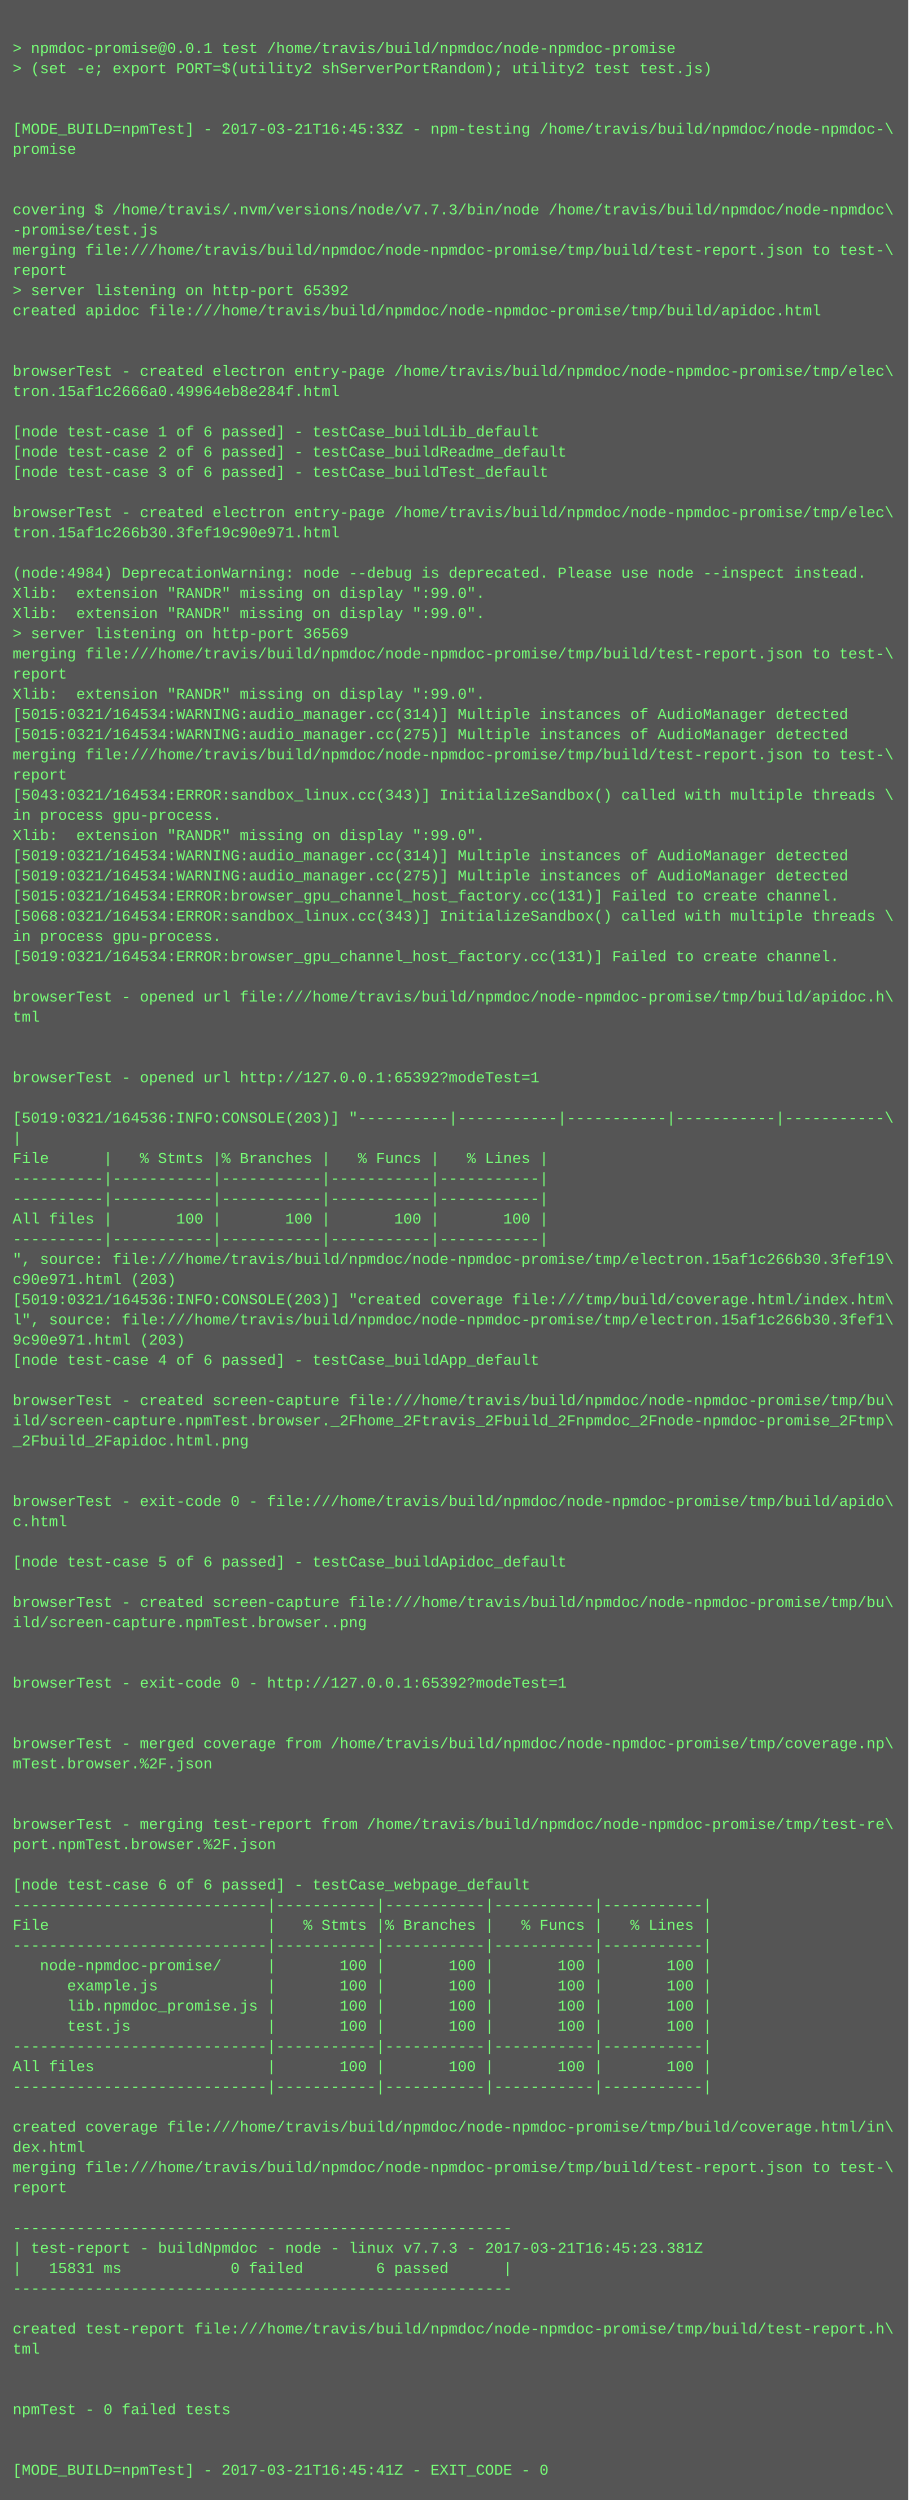
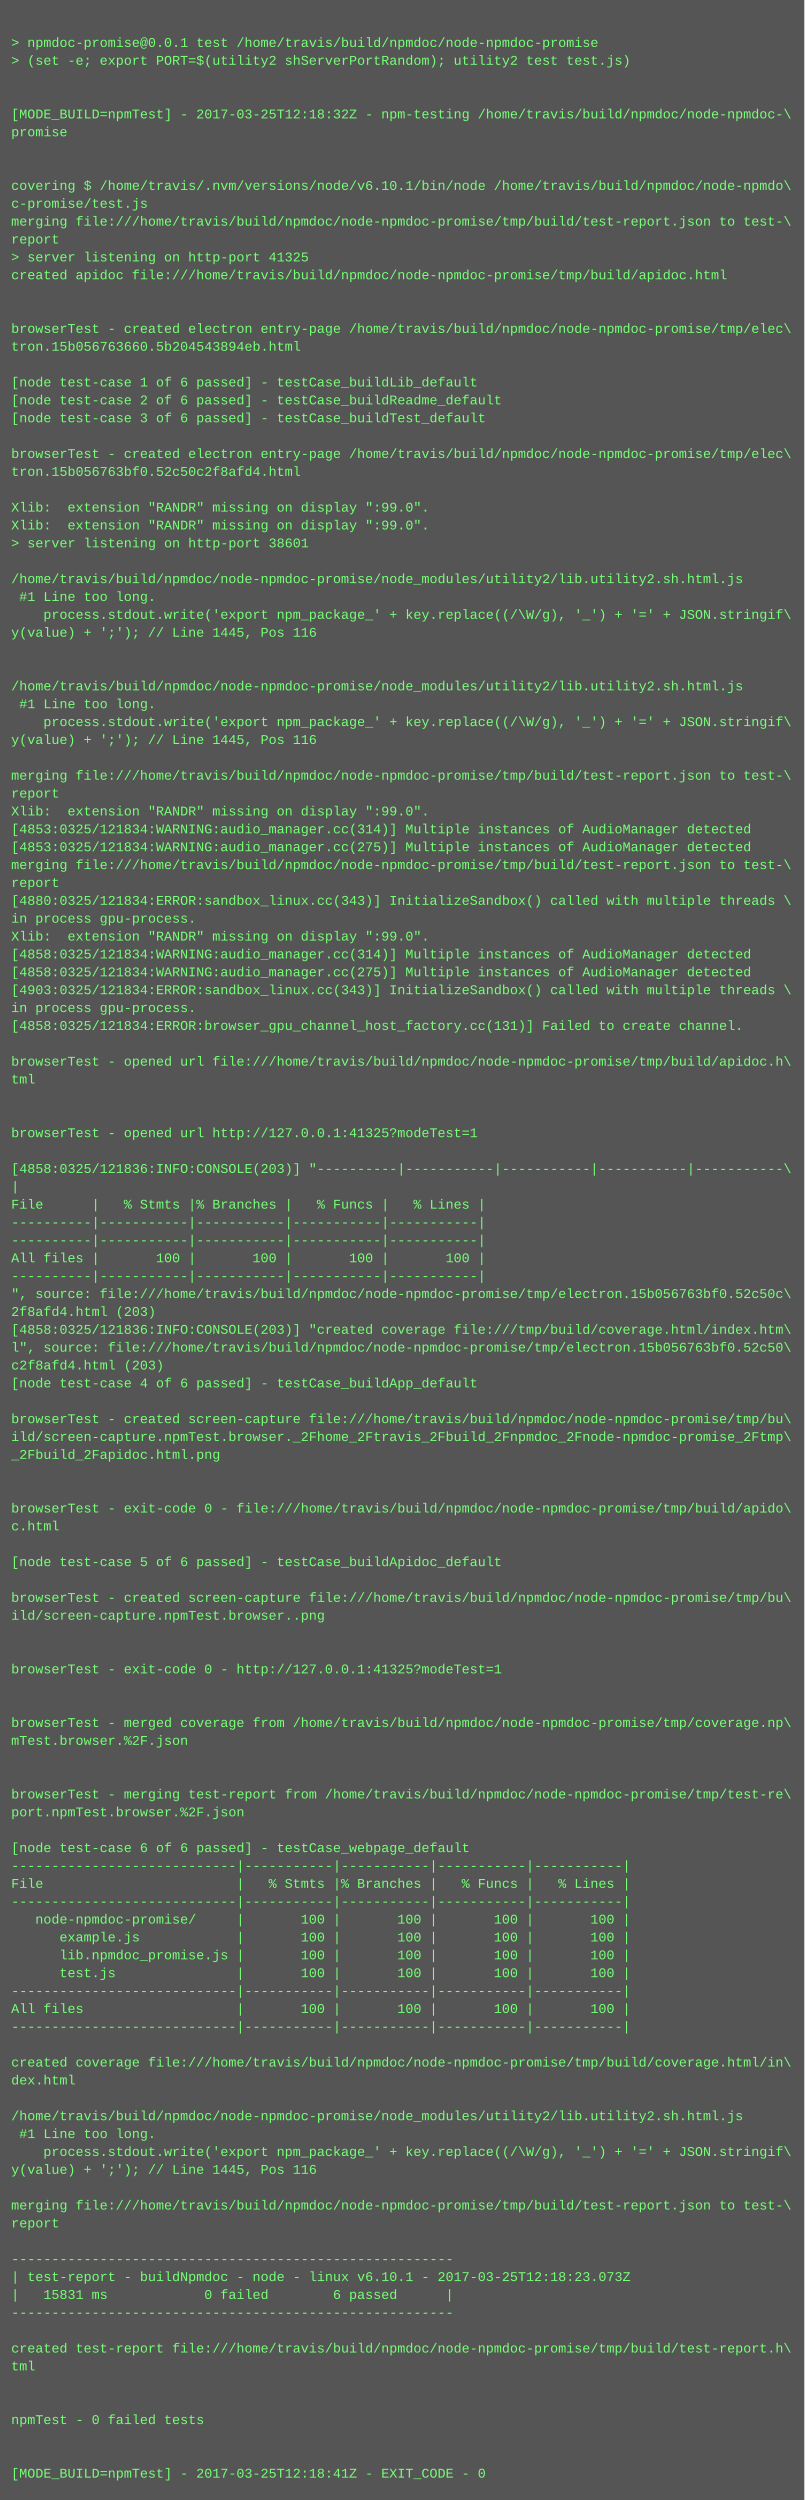
- <svg xmlns="http://www.w3.org/2000/svg" height="1982" width="720">
-   <rect height="1982" fill="#555" width="720" />
+ <svg xmlns="http://www.w3.org/2000/svg" height="2238" width="720">
+   <rect height="2238" fill="#555" width="720" />
  <text fill="#7f7" font-family="Courier New" font-size="12" xml:space="preserve">
    <tspan x="10" y="26" />
    <tspan x="10" y="42">&gt; npmdoc-promise@0.0.1 test /home/travis/build/npmdoc/node-npmdoc-promise</tspan>
    <tspan x="10" y="58">&gt; (set -e; export PORT=$(utility2 shServerPortRandom); utility2 test test.js)</tspan>
    <tspan x="10" y="74" />
    <tspan x="10" y="90" />
-     <tspan x="10" y="106">[MODE_BUILD=npmTest] - 2017-03-21T16:45:33Z - npm-testing /home/travis/build/npmdoc/node-npmdoc-\</tspan>
+     <tspan x="10" y="106">[MODE_BUILD=npmTest] - 2017-03-25T12:18:32Z - npm-testing /home/travis/build/npmdoc/node-npmdoc-\</tspan>
    <tspan x="10" y="122">promise</tspan>
    <tspan x="10" y="138" />
    <tspan x="10" y="154" />
-     <tspan x="10" y="170">covering $ /home/travis/.nvm/versions/node/v7.7.3/bin/node /home/travis/build/npmdoc/node-npmdoc\</tspan>
-     <tspan x="10" y="186">-promise/test.js</tspan>
+     <tspan x="10" y="170">covering $ /home/travis/.nvm/versions/node/v6.10.1/bin/node /home/travis/build/npmdoc/node-npmdo\</tspan>
+     <tspan x="10" y="186">c-promise/test.js</tspan>
    <tspan x="10" y="202">merging file:///home/travis/build/npmdoc/node-npmdoc-promise/tmp/build/test-report.json to test-\</tspan>
    <tspan x="10" y="218">report</tspan>
-     <tspan x="10" y="234">&gt; server listening on http-port 65392</tspan>
+     <tspan x="10" y="234">&gt; server listening on http-port 41325</tspan>
    <tspan x="10" y="250">created apidoc file:///home/travis/build/npmdoc/node-npmdoc-promise/tmp/build/apidoc.html</tspan>
    <tspan x="10" y="266" />
    <tspan x="10" y="282" />
    <tspan x="10" y="298">browserTest - created electron entry-page /home/travis/build/npmdoc/node-npmdoc-promise/tmp/elec\</tspan>
-     <tspan x="10" y="314">tron.15af1c2666a0.49964eb8e284f.html</tspan>
+     <tspan x="10" y="314">tron.15b056763660.5b204543894eb.html</tspan>
    <tspan x="10" y="330" />
    <tspan x="10" y="346">[node test-case 1 of 6 passed] - testCase_buildLib_default</tspan>
    <tspan x="10" y="362">[node test-case 2 of 6 passed] - testCase_buildReadme_default</tspan>
    <tspan x="10" y="378">[node test-case 3 of 6 passed] - testCase_buildTest_default</tspan>
    <tspan x="10" y="394" />
    <tspan x="10" y="410">browserTest - created electron entry-page /home/travis/build/npmdoc/node-npmdoc-promise/tmp/elec\</tspan>
-     <tspan x="10" y="426">tron.15af1c266b30.3fef19c90e971.html</tspan>
+     <tspan x="10" y="426">tron.15b056763bf0.52c50c2f8afd4.html</tspan>
    <tspan x="10" y="442" />
-     <tspan x="10" y="458">(node:4984) DeprecationWarning: node --debug is deprecated. Please use node --inspect instead.</tspan>
+     <tspan x="10" y="458">Xlib:  extension "RANDR" missing on display ":99.0".</tspan>
    <tspan x="10" y="474">Xlib:  extension "RANDR" missing on display ":99.0".</tspan>
-     <tspan x="10" y="490">Xlib:  extension "RANDR" missing on display ":99.0".</tspan>
-     <tspan x="10" y="506">&gt; server listening on http-port 36569</tspan>
-     <tspan x="10" y="522">merging file:///home/travis/build/npmdoc/node-npmdoc-promise/tmp/build/test-report.json to test-\</tspan>
-     <tspan x="10" y="538">report</tspan>
-     <tspan x="10" y="554">Xlib:  extension "RANDR" missing on display ":99.0".</tspan>
-     <tspan x="10" y="570">[5015:0321/164534:WARNING:audio_manager.cc(314)] Multiple instances of AudioManager detected</tspan>
-     <tspan x="10" y="586">[5015:0321/164534:WARNING:audio_manager.cc(275)] Multiple instances of AudioManager detected</tspan>
-     <tspan x="10" y="602">merging file:///home/travis/build/npmdoc/node-npmdoc-promise/tmp/build/test-report.json to test-\</tspan>
-     <tspan x="10" y="618">report</tspan>
-     <tspan x="10" y="634">[5043:0321/164534:ERROR:sandbox_linux.cc(343)] InitializeSandbox() called with multiple threads \</tspan>
-     <tspan x="10" y="650">in process gpu-process. </tspan>
-     <tspan x="10" y="666">Xlib:  extension "RANDR" missing on display ":99.0".</tspan>
-     <tspan x="10" y="682">[5019:0321/164534:WARNING:audio_manager.cc(314)] Multiple instances of AudioManager detected</tspan>
-     <tspan x="10" y="698">[5019:0321/164534:WARNING:audio_manager.cc(275)] Multiple instances of AudioManager detected</tspan>
-     <tspan x="10" y="714">[5015:0321/164534:ERROR:browser_gpu_channel_host_factory.cc(131)] Failed to create channel.</tspan>
-     <tspan x="10" y="730">[5068:0321/164534:ERROR:sandbox_linux.cc(343)] InitializeSandbox() called with multiple threads \</tspan>
-     <tspan x="10" y="746">in process gpu-process. </tspan>
-     <tspan x="10" y="762">[5019:0321/164534:ERROR:browser_gpu_channel_host_factory.cc(131)] Failed to create channel.</tspan>
-     <tspan x="10" y="778" />
-     <tspan x="10" y="794">browserTest - opened url file:///home/travis/build/npmdoc/node-npmdoc-promise/tmp/build/apidoc.h\</tspan>
-     <tspan x="10" y="810">tml</tspan>
-     <tspan x="10" y="826" />
-     <tspan x="10" y="842" />
-     <tspan x="10" y="858">browserTest - opened url http://127.0.0.1:65392?modeTest=1</tspan>
-     <tspan x="10" y="874" />
-     <tspan x="10" y="890">[5019:0321/164536:INFO:CONSOLE(203)] "----------|-----------|-----------|-----------|-----------\</tspan>
-     <tspan x="10" y="906">|</tspan>
-     <tspan x="10" y="922">File      |   % Stmts |% Branches |   % Funcs |   % Lines |</tspan>
-     <tspan x="10" y="938">----------|-----------|-----------|-----------|-----------|</tspan>
-     <tspan x="10" y="954">----------|-----------|-----------|-----------|-----------|</tspan>
-     <tspan x="10" y="970">All files |       100 |       100 |       100 |       100 |</tspan>
-     <tspan x="10" y="986">----------|-----------|-----------|-----------|-----------|</tspan>
-     <tspan x="10" y="1002">", source: file:///home/travis/build/npmdoc/node-npmdoc-promise/tmp/electron.15af1c266b30.3fef19\</tspan>
-     <tspan x="10" y="1018">c90e971.html (203)</tspan>
-     <tspan x="10" y="1034">[5019:0321/164536:INFO:CONSOLE(203)] "created coverage file:///tmp/build/coverage.html/index.htm\</tspan>
-     <tspan x="10" y="1050">l", source: file:///home/travis/build/npmdoc/node-npmdoc-promise/tmp/electron.15af1c266b30.3fef1\</tspan>
-     <tspan x="10" y="1066">9c90e971.html (203)</tspan>
-     <tspan x="10" y="1082">[node test-case 4 of 6 passed] - testCase_buildApp_default</tspan>
-     <tspan x="10" y="1098" />
-     <tspan x="10" y="1114">browserTest - created screen-capture file:///home/travis/build/npmdoc/node-npmdoc-promise/tmp/bu\</tspan>
-     <tspan x="10" y="1130">ild/screen-capture.npmTest.browser._2Fhome_2Ftravis_2Fbuild_2Fnpmdoc_2Fnode-npmdoc-promise_2Ftmp\</tspan>
-     <tspan x="10" y="1146">_2Fbuild_2Fapidoc.html.png</tspan>
-     <tspan x="10" y="1162" />
-     <tspan x="10" y="1178" />
-     <tspan x="10" y="1194">browserTest - exit-code 0 - file:///home/travis/build/npmdoc/node-npmdoc-promise/tmp/build/apido\</tspan>
-     <tspan x="10" y="1210">c.html</tspan>
-     <tspan x="10" y="1226" />
-     <tspan x="10" y="1242">[node test-case 5 of 6 passed] - testCase_buildApidoc_default</tspan>
+     <tspan x="10" y="490">&gt; server listening on http-port 38601</tspan>
+     <tspan x="10" y="506" />
+     <tspan x="10" y="522">/home/travis/build/npmdoc/node-npmdoc-promise/node_modules/utility2/lib.utility2.sh.html.js</tspan>
+     <tspan x="10" y="538"> #1 Line too long.</tspan>
+     <tspan x="10" y="554">    process.stdout.write('export npm_package_' + key.replace((/\W/g), '_') + '=' + JSON.stringif\</tspan>
+     <tspan x="10" y="570">y(value) + ';'); // Line 1445, Pos 116</tspan>
+     <tspan x="10" y="586" />
+     <tspan x="10" y="602" />
+     <tspan x="10" y="618">/home/travis/build/npmdoc/node-npmdoc-promise/node_modules/utility2/lib.utility2.sh.html.js</tspan>
+     <tspan x="10" y="634"> #1 Line too long.</tspan>
+     <tspan x="10" y="650">    process.stdout.write('export npm_package_' + key.replace((/\W/g), '_') + '=' + JSON.stringif\</tspan>
+     <tspan x="10" y="666">y(value) + ';'); // Line 1445, Pos 116</tspan>
+     <tspan x="10" y="682" />
+     <tspan x="10" y="698">merging file:///home/travis/build/npmdoc/node-npmdoc-promise/tmp/build/test-report.json to test-\</tspan>
+     <tspan x="10" y="714">report</tspan>
+     <tspan x="10" y="730">Xlib:  extension "RANDR" missing on display ":99.0".</tspan>
+     <tspan x="10" y="746">[4853:0325/121834:WARNING:audio_manager.cc(314)] Multiple instances of AudioManager detected</tspan>
+     <tspan x="10" y="762">[4853:0325/121834:WARNING:audio_manager.cc(275)] Multiple instances of AudioManager detected</tspan>
+     <tspan x="10" y="778">merging file:///home/travis/build/npmdoc/node-npmdoc-promise/tmp/build/test-report.json to test-\</tspan>
+     <tspan x="10" y="794">report</tspan>
+     <tspan x="10" y="810">[4880:0325/121834:ERROR:sandbox_linux.cc(343)] InitializeSandbox() called with multiple threads \</tspan>
+     <tspan x="10" y="826">in process gpu-process. </tspan>
+     <tspan x="10" y="842">Xlib:  extension "RANDR" missing on display ":99.0".</tspan>
+     <tspan x="10" y="858">[4858:0325/121834:WARNING:audio_manager.cc(314)] Multiple instances of AudioManager detected</tspan>
+     <tspan x="10" y="874">[4858:0325/121834:WARNING:audio_manager.cc(275)] Multiple instances of AudioManager detected</tspan>
+     <tspan x="10" y="890">[4903:0325/121834:ERROR:sandbox_linux.cc(343)] InitializeSandbox() called with multiple threads \</tspan>
+     <tspan x="10" y="906">in process gpu-process. </tspan>
+     <tspan x="10" y="922">[4858:0325/121834:ERROR:browser_gpu_channel_host_factory.cc(131)] Failed to create channel.</tspan>
+     <tspan x="10" y="938" />
+     <tspan x="10" y="954">browserTest - opened url file:///home/travis/build/npmdoc/node-npmdoc-promise/tmp/build/apidoc.h\</tspan>
+     <tspan x="10" y="970">tml</tspan>
+     <tspan x="10" y="986" />
+     <tspan x="10" y="1002" />
+     <tspan x="10" y="1018">browserTest - opened url http://127.0.0.1:41325?modeTest=1</tspan>
+     <tspan x="10" y="1034" />
+     <tspan x="10" y="1050">[4858:0325/121836:INFO:CONSOLE(203)] "----------|-----------|-----------|-----------|-----------\</tspan>
+     <tspan x="10" y="1066">|</tspan>
+     <tspan x="10" y="1082">File      |   % Stmts |% Branches |   % Funcs |   % Lines |</tspan>
+     <tspan x="10" y="1098">----------|-----------|-----------|-----------|-----------|</tspan>
+     <tspan x="10" y="1114">----------|-----------|-----------|-----------|-----------|</tspan>
+     <tspan x="10" y="1130">All files |       100 |       100 |       100 |       100 |</tspan>
+     <tspan x="10" y="1146">----------|-----------|-----------|-----------|-----------|</tspan>
+     <tspan x="10" y="1162">", source: file:///home/travis/build/npmdoc/node-npmdoc-promise/tmp/electron.15b056763bf0.52c50c\</tspan>
+     <tspan x="10" y="1178">2f8afd4.html (203)</tspan>
+     <tspan x="10" y="1194">[4858:0325/121836:INFO:CONSOLE(203)] "created coverage file:///tmp/build/coverage.html/index.htm\</tspan>
+     <tspan x="10" y="1210">l", source: file:///home/travis/build/npmdoc/node-npmdoc-promise/tmp/electron.15b056763bf0.52c50\</tspan>
+     <tspan x="10" y="1226">c2f8afd4.html (203)</tspan>
+     <tspan x="10" y="1242">[node test-case 4 of 6 passed] - testCase_buildApp_default</tspan>
    <tspan x="10" y="1258" />
    <tspan x="10" y="1274">browserTest - created screen-capture file:///home/travis/build/npmdoc/node-npmdoc-promise/tmp/bu\</tspan>
-     <tspan x="10" y="1290">ild/screen-capture.npmTest.browser..png</tspan>
-     <tspan x="10" y="1306" />
+     <tspan x="10" y="1290">ild/screen-capture.npmTest.browser._2Fhome_2Ftravis_2Fbuild_2Fnpmdoc_2Fnode-npmdoc-promise_2Ftmp\</tspan>
+     <tspan x="10" y="1306">_2Fbuild_2Fapidoc.html.png</tspan>
    <tspan x="10" y="1322" />
-     <tspan x="10" y="1338">browserTest - exit-code 0 - http://127.0.0.1:65392?modeTest=1</tspan>
-     <tspan x="10" y="1354" />
-     <tspan x="10" y="1370" />
-     <tspan x="10" y="1386">browserTest - merged coverage from /home/travis/build/npmdoc/node-npmdoc-promise/tmp/coverage.np\</tspan>
-     <tspan x="10" y="1402">mTest.browser.%2F.json</tspan>
+     <tspan x="10" y="1338" />
+     <tspan x="10" y="1354">browserTest - exit-code 0 - file:///home/travis/build/npmdoc/node-npmdoc-promise/tmp/build/apido\</tspan>
+     <tspan x="10" y="1370">c.html</tspan>
+     <tspan x="10" y="1386" />
+     <tspan x="10" y="1402">[node test-case 5 of 6 passed] - testCase_buildApidoc_default</tspan>
    <tspan x="10" y="1418" />
-     <tspan x="10" y="1434" />
-     <tspan x="10" y="1450">browserTest - merging test-report from /home/travis/build/npmdoc/node-npmdoc-promise/tmp/test-re\</tspan>
-     <tspan x="10" y="1466">port.npmTest.browser.%2F.json</tspan>
+     <tspan x="10" y="1434">browserTest - created screen-capture file:///home/travis/build/npmdoc/node-npmdoc-promise/tmp/bu\</tspan>
+     <tspan x="10" y="1450">ild/screen-capture.npmTest.browser..png</tspan>
+     <tspan x="10" y="1466" />
    <tspan x="10" y="1482" />
-     <tspan x="10" y="1498">[node test-case 6 of 6 passed] - testCase_webpage_default</tspan>
-     <tspan x="10" y="1514">----------------------------|-----------|-----------|-----------|-----------|</tspan>
-     <tspan x="10" y="1530">File                        |   % Stmts |% Branches |   % Funcs |   % Lines |</tspan>
-     <tspan x="10" y="1546">----------------------------|-----------|-----------|-----------|-----------|</tspan>
-     <tspan x="10" y="1562">   node-npmdoc-promise/     |       100 |       100 |       100 |       100 |</tspan>
-     <tspan x="10" y="1578">      example.js            |       100 |       100 |       100 |       100 |</tspan>
-     <tspan x="10" y="1594">      lib.npmdoc_promise.js |       100 |       100 |       100 |       100 |</tspan>
-     <tspan x="10" y="1610">      test.js               |       100 |       100 |       100 |       100 |</tspan>
-     <tspan x="10" y="1626">----------------------------|-----------|-----------|-----------|-----------|</tspan>
-     <tspan x="10" y="1642">All files                   |       100 |       100 |       100 |       100 |</tspan>
-     <tspan x="10" y="1658">----------------------------|-----------|-----------|-----------|-----------|</tspan>
-     <tspan x="10" y="1674" />
-     <tspan x="10" y="1690">created coverage file:///home/travis/build/npmdoc/node-npmdoc-promise/tmp/build/coverage.html/in\</tspan>
-     <tspan x="10" y="1706">dex.html</tspan>
-     <tspan x="10" y="1722">merging file:///home/travis/build/npmdoc/node-npmdoc-promise/tmp/build/test-report.json to test-\</tspan>
-     <tspan x="10" y="1738">report</tspan>
-     <tspan x="10" y="1754" />
-     <tspan x="10" y="1770">-------------------------------------------------------</tspan>
-     <tspan x="10" y="1786">| test-report - buildNpmdoc - node - linux v7.7.3 - 2017-03-21T16:45:23.381Z</tspan>
-     <tspan x="10" y="1802">|   15831 ms            0 failed        6 passed      |</tspan>
-     <tspan x="10" y="1818">-------------------------------------------------------</tspan>
+     <tspan x="10" y="1498">browserTest - exit-code 0 - http://127.0.0.1:41325?modeTest=1</tspan>
+     <tspan x="10" y="1514" />
+     <tspan x="10" y="1530" />
+     <tspan x="10" y="1546">browserTest - merged coverage from /home/travis/build/npmdoc/node-npmdoc-promise/tmp/coverage.np\</tspan>
+     <tspan x="10" y="1562">mTest.browser.%2F.json</tspan>
+     <tspan x="10" y="1578" />
+     <tspan x="10" y="1594" />
+     <tspan x="10" y="1610">browserTest - merging test-report from /home/travis/build/npmdoc/node-npmdoc-promise/tmp/test-re\</tspan>
+     <tspan x="10" y="1626">port.npmTest.browser.%2F.json</tspan>
+     <tspan x="10" y="1642" />
+     <tspan x="10" y="1658">[node test-case 6 of 6 passed] - testCase_webpage_default</tspan>
+     <tspan x="10" y="1674">----------------------------|-----------|-----------|-----------|-----------|</tspan>
+     <tspan x="10" y="1690">File                        |   % Stmts |% Branches |   % Funcs |   % Lines |</tspan>
+     <tspan x="10" y="1706">----------------------------|-----------|-----------|-----------|-----------|</tspan>
+     <tspan x="10" y="1722">   node-npmdoc-promise/     |       100 |       100 |       100 |       100 |</tspan>
+     <tspan x="10" y="1738">      example.js            |       100 |       100 |       100 |       100 |</tspan>
+     <tspan x="10" y="1754">      lib.npmdoc_promise.js |       100 |       100 |       100 |       100 |</tspan>
+     <tspan x="10" y="1770">      test.js               |       100 |       100 |       100 |       100 |</tspan>
+     <tspan x="10" y="1786">----------------------------|-----------|-----------|-----------|-----------|</tspan>
+     <tspan x="10" y="1802">All files                   |       100 |       100 |       100 |       100 |</tspan>
+     <tspan x="10" y="1818">----------------------------|-----------|-----------|-----------|-----------|</tspan>
    <tspan x="10" y="1834" />
-     <tspan x="10" y="1850">created test-report file:///home/travis/build/npmdoc/node-npmdoc-promise/tmp/build/test-report.h\</tspan>
-     <tspan x="10" y="1866">tml</tspan>
+     <tspan x="10" y="1850">created coverage file:///home/travis/build/npmdoc/node-npmdoc-promise/tmp/build/coverage.html/in\</tspan>
+     <tspan x="10" y="1866">dex.html</tspan>
    <tspan x="10" y="1882" />
-     <tspan x="10" y="1898" />
-     <tspan x="10" y="1914">npmTest - 0 failed tests</tspan>
-     <tspan x="10" y="1930" />
-     <tspan x="10" y="1946" />
-     <tspan x="10" y="1962">[MODE_BUILD=npmTest] - 2017-03-21T16:45:41Z - EXIT_CODE - 0</tspan>
+     <tspan x="10" y="1898">/home/travis/build/npmdoc/node-npmdoc-promise/node_modules/utility2/lib.utility2.sh.html.js</tspan>
+     <tspan x="10" y="1914"> #1 Line too long.</tspan>
+     <tspan x="10" y="1930">    process.stdout.write('export npm_package_' + key.replace((/\W/g), '_') + '=' + JSON.stringif\</tspan>
+     <tspan x="10" y="1946">y(value) + ';'); // Line 1445, Pos 116</tspan>
+     <tspan x="10" y="1962" />
+     <tspan x="10" y="1978">merging file:///home/travis/build/npmdoc/node-npmdoc-promise/tmp/build/test-report.json to test-\</tspan>
+     <tspan x="10" y="1994">report</tspan>
+     <tspan x="10" y="2010" />
+     <tspan x="10" y="2026">-------------------------------------------------------</tspan>
+     <tspan x="10" y="2042">| test-report - buildNpmdoc - node - linux v6.10.1 - 2017-03-25T12:18:23.073Z</tspan>
+     <tspan x="10" y="2058">|   15831 ms            0 failed        6 passed      |</tspan>
+     <tspan x="10" y="2074">-------------------------------------------------------</tspan>
+     <tspan x="10" y="2090" />
+     <tspan x="10" y="2106">created test-report file:///home/travis/build/npmdoc/node-npmdoc-promise/tmp/build/test-report.h\</tspan>
+     <tspan x="10" y="2122">tml</tspan>
+     <tspan x="10" y="2138" />
+     <tspan x="10" y="2154" />
+     <tspan x="10" y="2170">npmTest - 0 failed tests</tspan>
+     <tspan x="10" y="2186" />
+     <tspan x="10" y="2202" />
+     <tspan x="10" y="2218">[MODE_BUILD=npmTest] - 2017-03-25T12:18:41Z - EXIT_CODE - 0</tspan>
  </text>
</svg>
